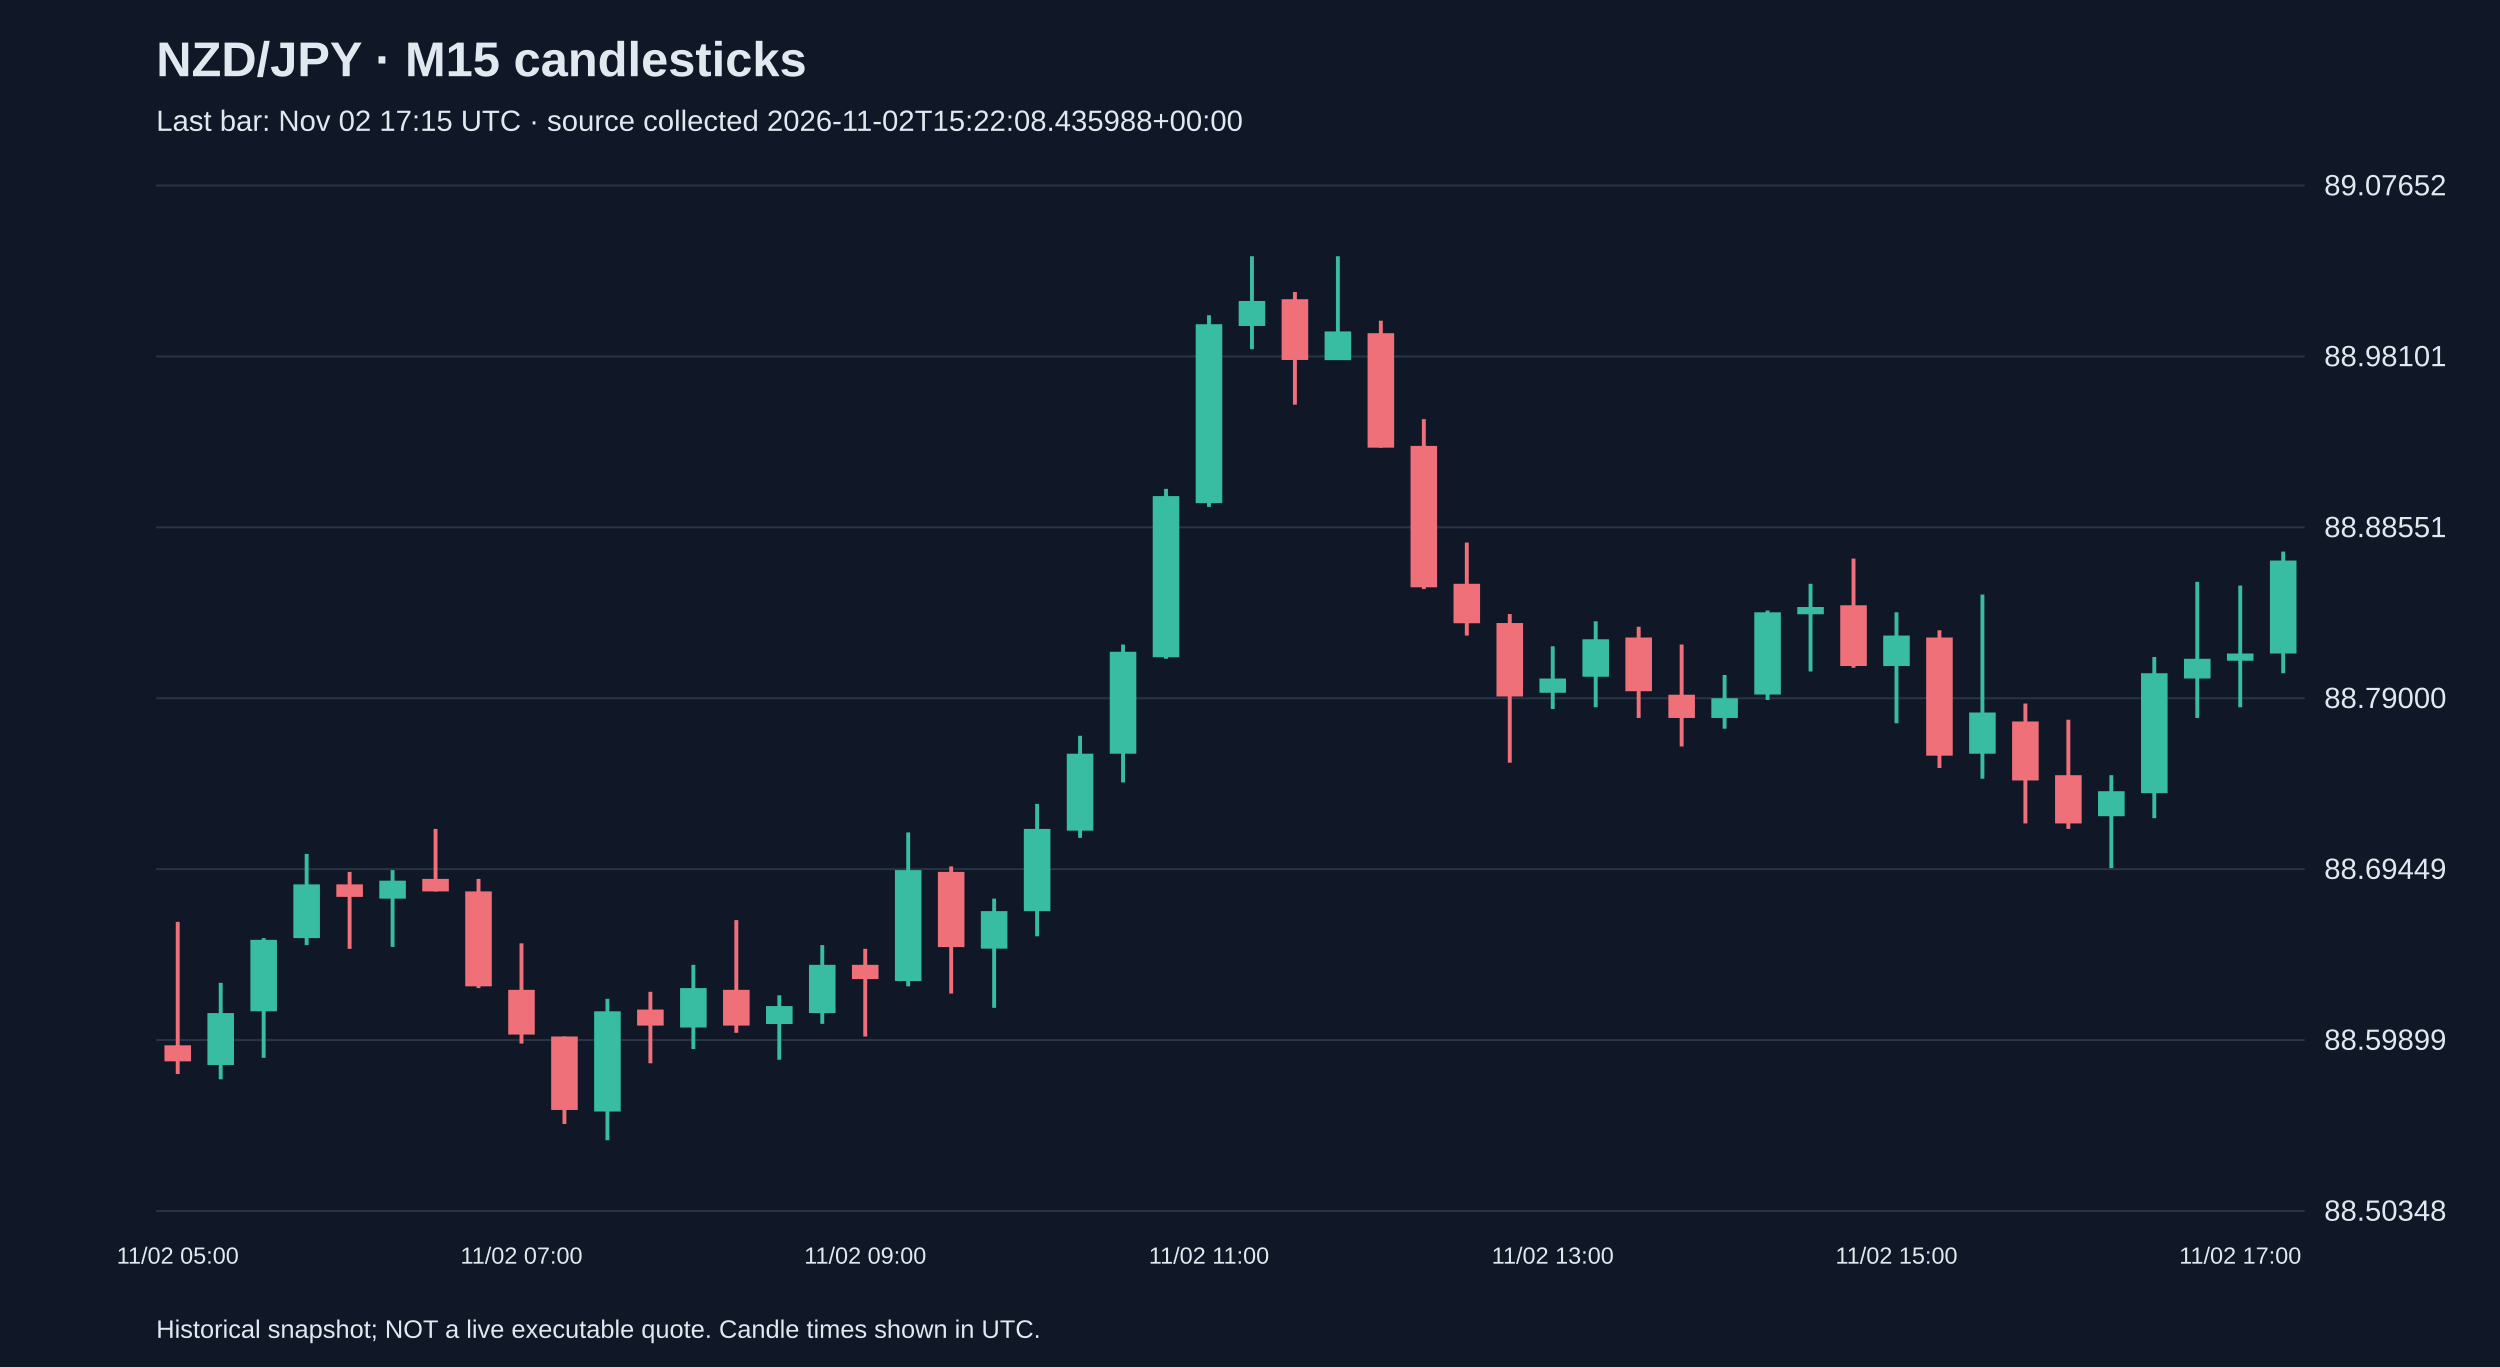
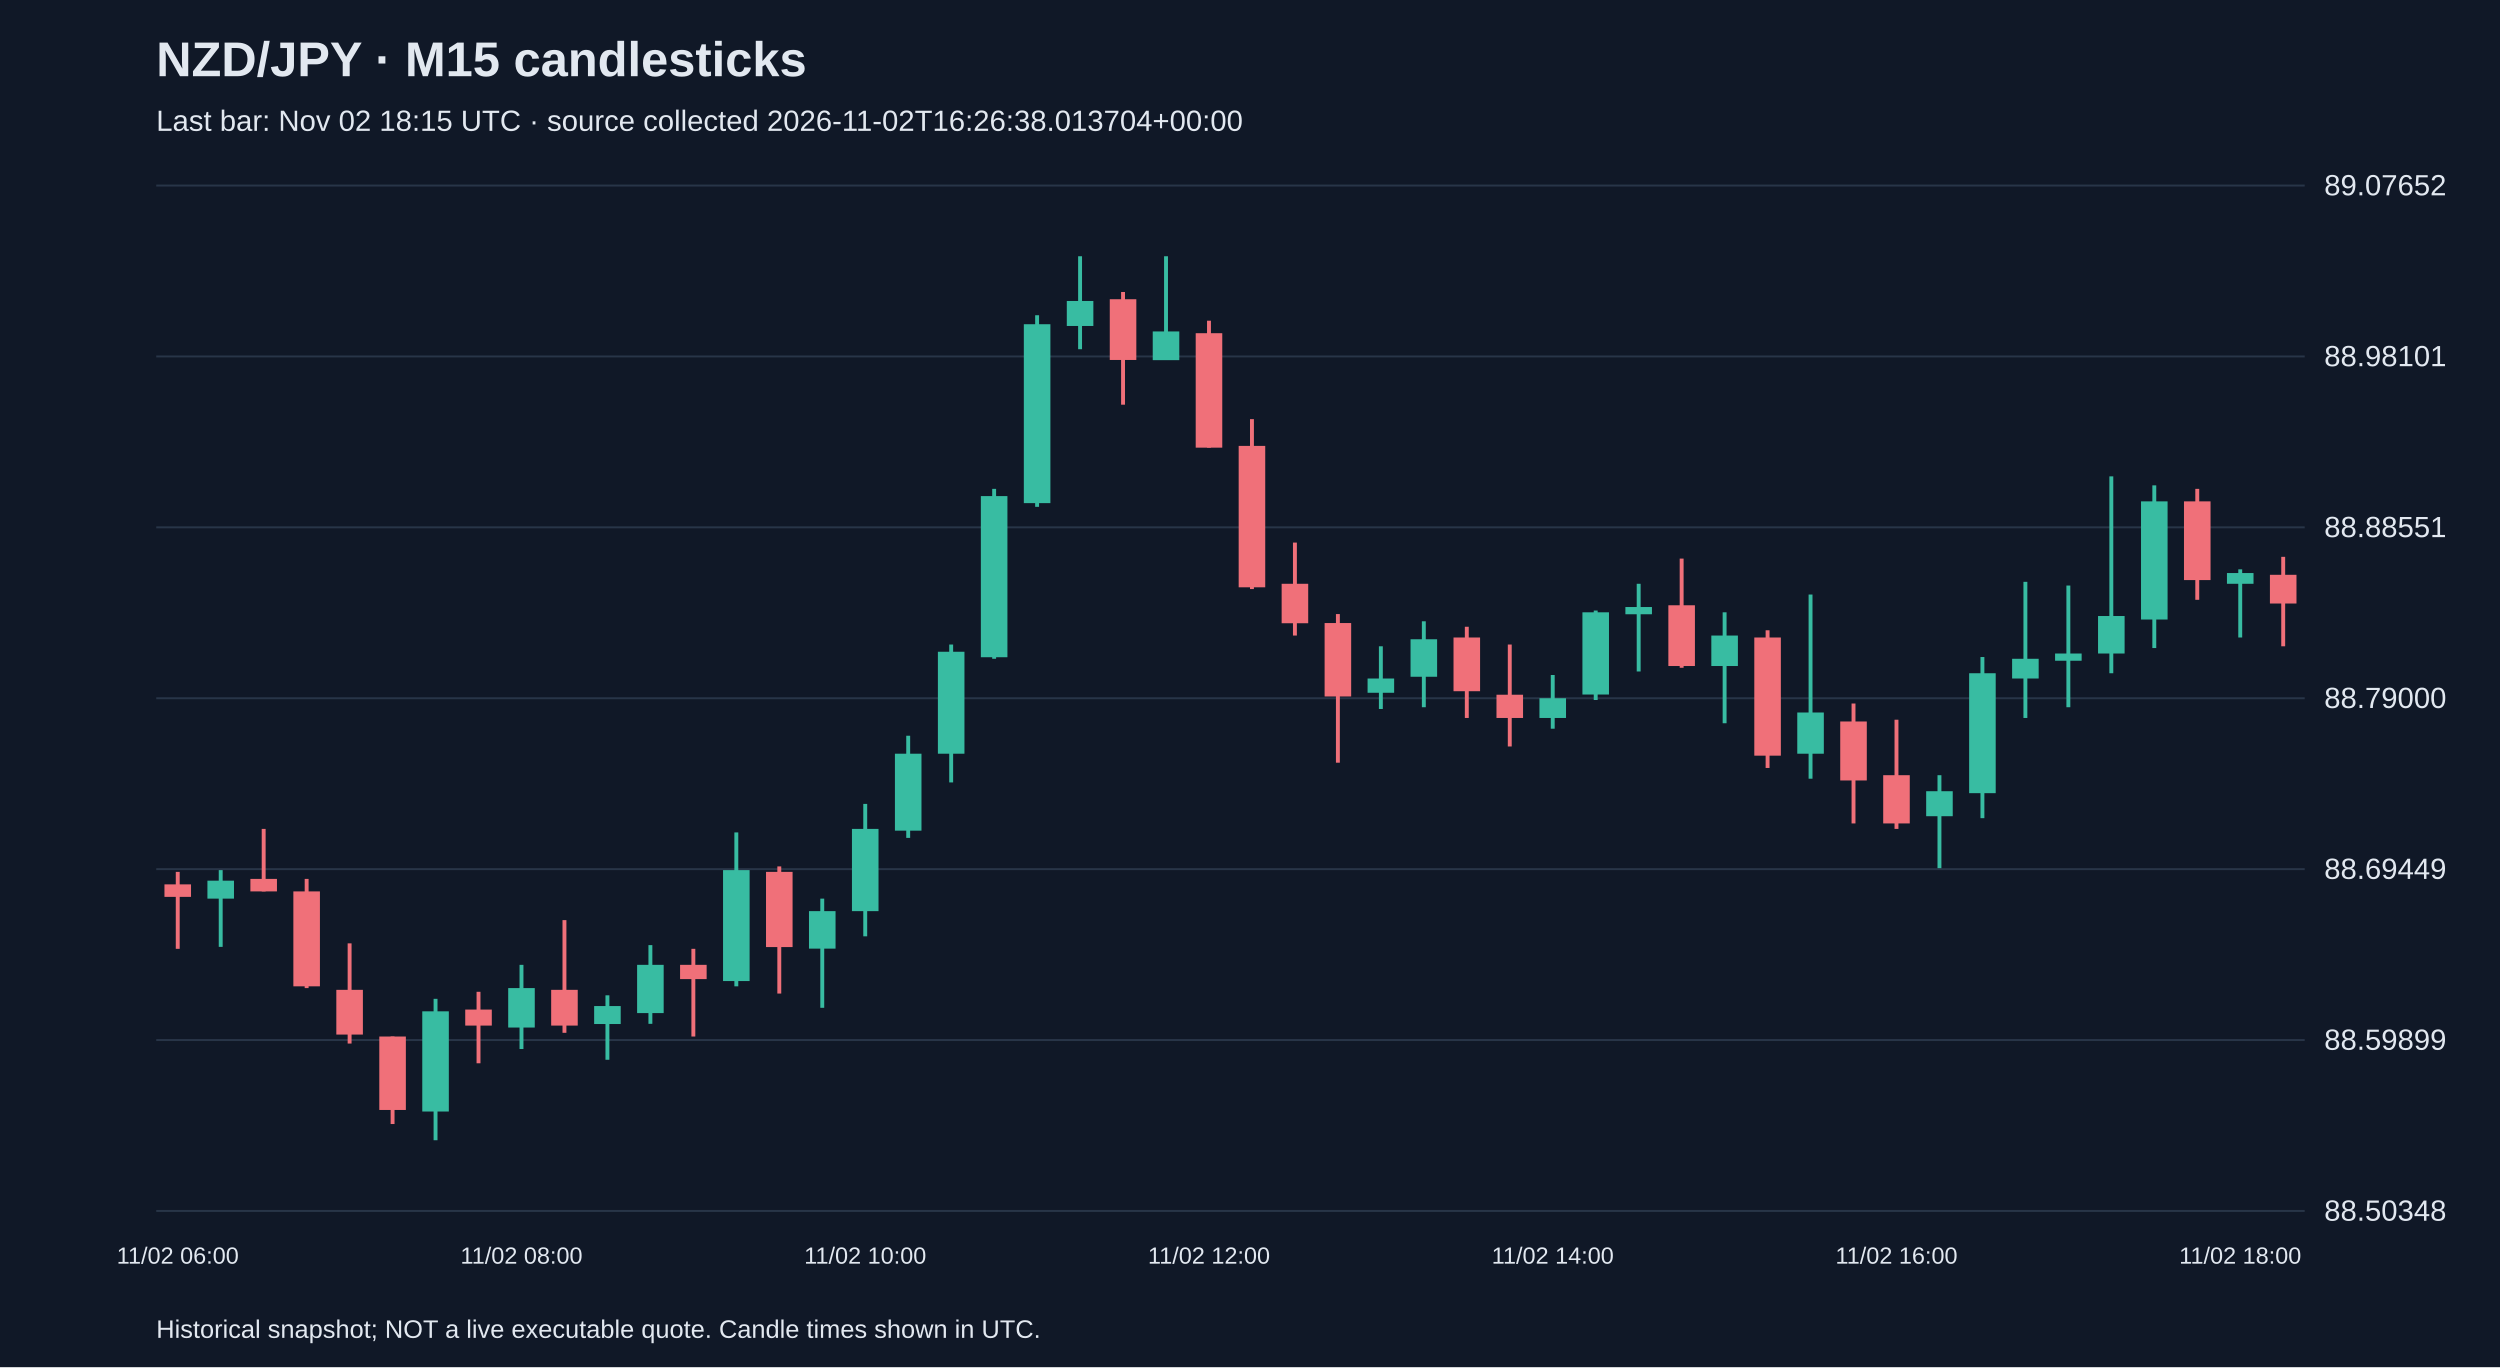
<svg xmlns="http://www.w3.org/2000/svg" viewBox="0 0 1280 700">
  <rect width="100%" height="100%" fill="#101827" />
  <style>text{font-family:Arial,sans-serif;fill:#e2e8f0}</style>
  <text x="80" y="39" font-size="25" font-weight="bold">NZD/JPY · M15 candlesticks</text>
-   <text x="80" y="67" font-size="15" fill="#a6b1c5">Last bar: Nov 02 17:15 UTC · source collected 2026-11-02T15:22:08.435988+00:00</text>
+   <text x="80" y="67" font-size="15" fill="#a6b1c5">Last bar: Nov 02 18:15 UTC · source collected 2026-11-02T16:26:38.013704+00:00</text>
  <line x1="80" y1="620.0" x2="1180" y2="620.0" stroke="#283548" />
  <text x="1190" y="625.0" font-size="15">88.50348</text>
  <line x1="80" y1="532.5" x2="1180" y2="532.5" stroke="#283548" />
  <text x="1190" y="537.5" font-size="15">88.59899</text>
  <line x1="80" y1="445.0" x2="1180" y2="445.0" stroke="#283548" />
  <text x="1190" y="450.0" font-size="15">88.69449</text>
  <line x1="80" y1="357.5" x2="1180" y2="357.5" stroke="#283548" />
  <text x="1190" y="362.5" font-size="15">88.79000</text>
  <line x1="80" y1="270.0" x2="1180" y2="270.0" stroke="#283548" />
  <text x="1190" y="275.0" font-size="15">88.88551</text>
  <line x1="80" y1="182.5" x2="1180" y2="182.5" stroke="#283548" />
  <text x="1190" y="187.5" font-size="15">88.98101</text>
  <line x1="80" y1="95.0" x2="1180" y2="95.0" stroke="#283548" />
  <text x="1190" y="100.0" font-size="15">89.07652</text>
-   <line x1="91.0" y1="472.0" x2="91.0" y2="549.9" stroke="#f07079" stroke-width="2" />
-   <rect x="84.2" y="535.2" width="13.6" height="8.2" fill="#f07079" />
-   <text x="91.0" y="647" text-anchor="middle" font-size="12">11/02 05:00</text>
-   <line x1="113.0" y1="503.2" x2="113.0" y2="552.6" stroke="#38bca2" stroke-width="2" />
-   <rect x="106.2" y="518.7" width="13.6" height="26.6" fill="#38bca2" />
-   <line x1="135.0" y1="480.3" x2="135.0" y2="541.6" stroke="#38bca2" stroke-width="2" />
-   <rect x="128.2" y="481.2" width="13.6" height="36.6" fill="#38bca2" />
-   <line x1="157.0" y1="437.2" x2="157.0" y2="483.9" stroke="#38bca2" stroke-width="2" />
-   <rect x="150.2" y="452.8" width="13.6" height="27.5" fill="#38bca2" />
-   <line x1="179.0" y1="446.4" x2="179.0" y2="485.8" stroke="#f07079" stroke-width="2" />
-   <rect x="172.2" y="452.8" width="13.6" height="6.4" fill="#f07079" />
-   <line x1="201.0" y1="445.5" x2="201.0" y2="484.8" stroke="#38bca2" stroke-width="2" />
-   <rect x="194.2" y="450.9" width="13.6" height="9.2" fill="#38bca2" />
-   <line x1="223.0" y1="424.4" x2="223.0" y2="456.4" stroke="#f07079" stroke-width="2" />
-   <rect x="216.2" y="450.0" width="13.6" height="6.4" fill="#f07079" />
-   <line x1="245.0" y1="450.0" x2="245.0" y2="505.9" stroke="#f07079" stroke-width="2" />
-   <rect x="238.2" y="456.4" width="13.6" height="48.6" fill="#f07079" />
-   <line x1="267.0" y1="483.0" x2="267.0" y2="534.3" stroke="#f07079" stroke-width="2" />
-   <rect x="260.2" y="506.8" width="13.6" height="22.9" fill="#f07079" />
-   <text x="267.0" y="647" text-anchor="middle" font-size="12">11/02 07:00</text>
-   <line x1="289.0" y1="530.7" x2="289.0" y2="575.5" stroke="#f07079" stroke-width="2" />
-   <rect x="282.2" y="530.7" width="13.6" height="37.6" fill="#f07079" />
-   <line x1="311.0" y1="511.4" x2="311.0" y2="583.8" stroke="#38bca2" stroke-width="2" />
-   <rect x="304.2" y="517.8" width="13.6" height="51.3" fill="#38bca2" />
-   <line x1="333.0" y1="507.8" x2="333.0" y2="544.4" stroke="#f07079" stroke-width="2" />
-   <rect x="326.2" y="516.9" width="13.6" height="8.2" fill="#f07079" />
-   <line x1="355.0" y1="494.0" x2="355.0" y2="537.1" stroke="#38bca2" stroke-width="2" />
-   <rect x="348.2" y="505.9" width="13.6" height="20.2" fill="#38bca2" />
-   <line x1="377.0" y1="471.1" x2="377.0" y2="528.8" stroke="#f07079" stroke-width="2" />
-   <rect x="370.2" y="506.8" width="13.6" height="18.3" fill="#f07079" />
-   <line x1="399.0" y1="509.6" x2="399.0" y2="542.6" stroke="#38bca2" stroke-width="2" />
-   <rect x="392.2" y="515.1" width="13.6" height="9.2" fill="#38bca2" />
-   <line x1="421.0" y1="483.9" x2="421.0" y2="524.2" stroke="#38bca2" stroke-width="2" />
-   <rect x="414.2" y="494.0" width="13.6" height="24.7" fill="#38bca2" />
-   <line x1="443.0" y1="485.8" x2="443.0" y2="530.7" stroke="#f07079" stroke-width="2" />
-   <rect x="436.2" y="494.0" width="13.6" height="7.3" fill="#f07079" />
-   <text x="443.0" y="647" text-anchor="middle" font-size="12">11/02 09:00</text>
-   <line x1="465.0" y1="426.2" x2="465.0" y2="505.0" stroke="#38bca2" stroke-width="2" />
-   <rect x="458.2" y="445.5" width="13.6" height="56.8" fill="#38bca2" />
-   <line x1="487.0" y1="443.6" x2="487.0" y2="508.7" stroke="#f07079" stroke-width="2" />
-   <rect x="480.2" y="446.4" width="13.6" height="38.5" fill="#f07079" />
-   <line x1="509.0" y1="460.1" x2="509.0" y2="516.0" stroke="#38bca2" stroke-width="2" />
-   <rect x="502.2" y="466.5" width="13.6" height="19.2" fill="#38bca2" />
-   <line x1="531.0" y1="411.6" x2="531.0" y2="479.4" stroke="#38bca2" stroke-width="2" />
-   <rect x="524.2" y="424.4" width="13.6" height="42.1" fill="#38bca2" />
-   <line x1="553.0" y1="376.7" x2="553.0" y2="429.0" stroke="#38bca2" stroke-width="2" />
-   <rect x="546.2" y="385.9" width="13.6" height="39.4" fill="#38bca2" />
-   <line x1="575.0" y1="330.0" x2="575.0" y2="400.6" stroke="#38bca2" stroke-width="2" />
-   <rect x="568.2" y="333.7" width="13.6" height="52.2" fill="#38bca2" />
-   <line x1="597.0" y1="250.3" x2="597.0" y2="337.3" stroke="#38bca2" stroke-width="2" />
-   <rect x="590.2" y="254.0" width="13.6" height="82.5" fill="#38bca2" />
-   <line x1="619.0" y1="161.4" x2="619.0" y2="259.5" stroke="#38bca2" stroke-width="2" />
-   <rect x="612.2" y="166.0" width="13.6" height="91.6" fill="#38bca2" />
-   <text x="619.0" y="647" text-anchor="middle" font-size="12">11/02 11:00</text>
-   <line x1="641.0" y1="131.2" x2="641.0" y2="178.8" stroke="#38bca2" stroke-width="2" />
-   <rect x="634.2" y="154.1" width="13.6" height="12.8" fill="#38bca2" />
-   <line x1="663.0" y1="149.5" x2="663.0" y2="207.2" stroke="#f07079" stroke-width="2" />
-   <rect x="656.2" y="153.2" width="13.6" height="31.1" fill="#f07079" />
-   <line x1="685.0" y1="131.2" x2="685.0" y2="184.3" stroke="#38bca2" stroke-width="2" />
-   <rect x="678.2" y="169.7" width="13.6" height="14.7" fill="#38bca2" />
-   <line x1="707.0" y1="164.2" x2="707.0" y2="229.2" stroke="#f07079" stroke-width="2" />
-   <rect x="700.2" y="170.6" width="13.6" height="58.6" fill="#f07079" />
-   <line x1="729.0" y1="214.6" x2="729.0" y2="301.6" stroke="#f07079" stroke-width="2" />
-   <rect x="722.2" y="228.3" width="13.6" height="72.4" fill="#f07079" />
-   <line x1="751.0" y1="277.8" x2="751.0" y2="325.4" stroke="#f07079" stroke-width="2" />
-   <rect x="744.2" y="298.9" width="13.6" height="20.2" fill="#f07079" />
-   <line x1="773.0" y1="314.4" x2="773.0" y2="390.5" stroke="#f07079" stroke-width="2" />
-   <rect x="766.2" y="319.0" width="13.6" height="37.6" fill="#f07079" />
-   <line x1="795.0" y1="330.9" x2="795.0" y2="363.0" stroke="#38bca2" stroke-width="2" />
-   <rect x="788.2" y="347.4" width="13.6" height="7.3" fill="#38bca2" />
-   <text x="795.0" y="647" text-anchor="middle" font-size="12">11/02 13:00</text>
-   <line x1="817.0" y1="318.1" x2="817.0" y2="362.1" stroke="#38bca2" stroke-width="2" />
-   <rect x="810.2" y="327.3" width="13.6" height="19.2" fill="#38bca2" />
-   <line x1="839.0" y1="320.9" x2="839.0" y2="367.6" stroke="#f07079" stroke-width="2" />
-   <rect x="832.2" y="326.4" width="13.6" height="27.5" fill="#f07079" />
-   <line x1="861.0" y1="330.0" x2="861.0" y2="382.2" stroke="#f07079" stroke-width="2" />
-   <rect x="854.2" y="355.7" width="13.6" height="11.9" fill="#f07079" />
-   <line x1="883.0" y1="345.6" x2="883.0" y2="373.1" stroke="#38bca2" stroke-width="2" />
-   <rect x="876.2" y="357.5" width="13.6" height="10.1" fill="#38bca2" />
-   <line x1="905.0" y1="312.6" x2="905.0" y2="358.4" stroke="#38bca2" stroke-width="2" />
-   <rect x="898.2" y="313.5" width="13.6" height="42.1" fill="#38bca2" />
-   <line x1="927.0" y1="298.9" x2="927.0" y2="343.8" stroke="#38bca2" stroke-width="2" />
-   <rect x="920.2" y="310.8" width="13.6" height="3.7" fill="#38bca2" />
-   <line x1="949.0" y1="286.0" x2="949.0" y2="341.9" stroke="#f07079" stroke-width="2" />
-   <rect x="942.2" y="309.9" width="13.6" height="31.1" fill="#f07079" />
-   <line x1="971.0" y1="313.5" x2="971.0" y2="370.3" stroke="#38bca2" stroke-width="2" />
-   <rect x="964.2" y="325.4" width="13.6" height="15.6" fill="#38bca2" />
-   <text x="971.0" y="647" text-anchor="middle" font-size="12">11/02 15:00</text>
-   <line x1="993.0" y1="322.7" x2="993.0" y2="393.2" stroke="#f07079" stroke-width="2" />
-   <rect x="986.2" y="326.4" width="13.6" height="60.5" fill="#f07079" />
-   <line x1="1015.0" y1="304.4" x2="1015.0" y2="398.7" stroke="#38bca2" stroke-width="2" />
-   <rect x="1008.2" y="364.8" width="13.6" height="21.1" fill="#38bca2" />
-   <line x1="1037.0" y1="360.2" x2="1037.0" y2="421.6" stroke="#f07079" stroke-width="2" />
-   <rect x="1030.2" y="369.4" width="13.6" height="30.2" fill="#f07079" />
-   <line x1="1059.0" y1="368.5" x2="1059.0" y2="424.4" stroke="#f07079" stroke-width="2" />
-   <rect x="1052.2" y="396.9" width="13.6" height="24.7" fill="#f07079" />
-   <line x1="1081.0" y1="396.9" x2="1081.0" y2="444.5" stroke="#38bca2" stroke-width="2" />
-   <rect x="1074.2" y="405.1" width="13.6" height="12.8" fill="#38bca2" />
-   <line x1="1103.0" y1="336.4" x2="1103.0" y2="418.9" stroke="#38bca2" stroke-width="2" />
-   <rect x="1096.2" y="344.7" width="13.6" height="61.4" fill="#38bca2" />
-   <line x1="1125.0" y1="297.9" x2="1125.0" y2="367.6" stroke="#38bca2" stroke-width="2" />
-   <rect x="1118.2" y="337.3" width="13.6" height="10.1" fill="#38bca2" />
-   <line x1="1147.0" y1="299.8" x2="1147.0" y2="362.1" stroke="#38bca2" stroke-width="2" />
-   <rect x="1140.2" y="334.6" width="13.6" height="3.7" fill="#38bca2" />
-   <text x="1147.0" y="647" text-anchor="middle" font-size="12">11/02 17:00</text>
-   <line x1="1169.0" y1="282.4" x2="1169.0" y2="344.7" stroke="#38bca2" stroke-width="2" />
-   <rect x="1162.2" y="287.0" width="13.6" height="47.6" fill="#38bca2" />
+   <line x1="91.0" y1="446.4" x2="91.0" y2="485.8" stroke="#f07079" stroke-width="2" />
+   <rect x="84.2" y="452.8" width="13.6" height="6.4" fill="#f07079" />
+   <text x="91.0" y="647" text-anchor="middle" font-size="12">11/02 06:00</text>
+   <line x1="113.0" y1="445.5" x2="113.0" y2="484.8" stroke="#38bca2" stroke-width="2" />
+   <rect x="106.2" y="450.9" width="13.6" height="9.2" fill="#38bca2" />
+   <line x1="135.0" y1="424.4" x2="135.0" y2="456.4" stroke="#f07079" stroke-width="2" />
+   <rect x="128.2" y="450.0" width="13.6" height="6.4" fill="#f07079" />
+   <line x1="157.0" y1="450.0" x2="157.0" y2="505.9" stroke="#f07079" stroke-width="2" />
+   <rect x="150.2" y="456.4" width="13.6" height="48.6" fill="#f07079" />
+   <line x1="179.0" y1="483.0" x2="179.0" y2="534.3" stroke="#f07079" stroke-width="2" />
+   <rect x="172.2" y="506.8" width="13.6" height="22.9" fill="#f07079" />
+   <line x1="201.0" y1="530.7" x2="201.0" y2="575.5" stroke="#f07079" stroke-width="2" />
+   <rect x="194.2" y="530.7" width="13.6" height="37.6" fill="#f07079" />
+   <line x1="223.0" y1="511.4" x2="223.0" y2="583.8" stroke="#38bca2" stroke-width="2" />
+   <rect x="216.2" y="517.8" width="13.6" height="51.3" fill="#38bca2" />
+   <line x1="245.0" y1="507.8" x2="245.0" y2="544.4" stroke="#f07079" stroke-width="2" />
+   <rect x="238.2" y="516.9" width="13.6" height="8.2" fill="#f07079" />
+   <line x1="267.0" y1="494.0" x2="267.0" y2="537.1" stroke="#38bca2" stroke-width="2" />
+   <rect x="260.2" y="505.9" width="13.6" height="20.2" fill="#38bca2" />
+   <text x="267.0" y="647" text-anchor="middle" font-size="12">11/02 08:00</text>
+   <line x1="289.0" y1="471.1" x2="289.0" y2="528.8" stroke="#f07079" stroke-width="2" />
+   <rect x="282.2" y="506.8" width="13.6" height="18.3" fill="#f07079" />
+   <line x1="311.0" y1="509.6" x2="311.0" y2="542.6" stroke="#38bca2" stroke-width="2" />
+   <rect x="304.2" y="515.1" width="13.6" height="9.2" fill="#38bca2" />
+   <line x1="333.0" y1="483.9" x2="333.0" y2="524.2" stroke="#38bca2" stroke-width="2" />
+   <rect x="326.2" y="494.0" width="13.6" height="24.7" fill="#38bca2" />
+   <line x1="355.0" y1="485.8" x2="355.0" y2="530.7" stroke="#f07079" stroke-width="2" />
+   <rect x="348.2" y="494.0" width="13.6" height="7.3" fill="#f07079" />
+   <line x1="377.0" y1="426.2" x2="377.0" y2="505.0" stroke="#38bca2" stroke-width="2" />
+   <rect x="370.2" y="445.5" width="13.6" height="56.8" fill="#38bca2" />
+   <line x1="399.0" y1="443.6" x2="399.0" y2="508.7" stroke="#f07079" stroke-width="2" />
+   <rect x="392.2" y="446.4" width="13.6" height="38.5" fill="#f07079" />
+   <line x1="421.0" y1="460.1" x2="421.0" y2="516.0" stroke="#38bca2" stroke-width="2" />
+   <rect x="414.2" y="466.5" width="13.6" height="19.2" fill="#38bca2" />
+   <line x1="443.0" y1="411.6" x2="443.0" y2="479.4" stroke="#38bca2" stroke-width="2" />
+   <rect x="436.2" y="424.4" width="13.6" height="42.1" fill="#38bca2" />
+   <text x="443.0" y="647" text-anchor="middle" font-size="12">11/02 10:00</text>
+   <line x1="465.0" y1="376.7" x2="465.0" y2="429.0" stroke="#38bca2" stroke-width="2" />
+   <rect x="458.2" y="385.9" width="13.6" height="39.4" fill="#38bca2" />
+   <line x1="487.0" y1="330.0" x2="487.0" y2="400.6" stroke="#38bca2" stroke-width="2" />
+   <rect x="480.2" y="333.7" width="13.6" height="52.2" fill="#38bca2" />
+   <line x1="509.0" y1="250.3" x2="509.0" y2="337.3" stroke="#38bca2" stroke-width="2" />
+   <rect x="502.2" y="254.0" width="13.6" height="82.5" fill="#38bca2" />
+   <line x1="531.0" y1="161.4" x2="531.0" y2="259.5" stroke="#38bca2" stroke-width="2" />
+   <rect x="524.2" y="166.0" width="13.6" height="91.6" fill="#38bca2" />
+   <line x1="553.0" y1="131.2" x2="553.0" y2="178.8" stroke="#38bca2" stroke-width="2" />
+   <rect x="546.2" y="154.1" width="13.6" height="12.8" fill="#38bca2" />
+   <line x1="575.0" y1="149.5" x2="575.0" y2="207.2" stroke="#f07079" stroke-width="2" />
+   <rect x="568.2" y="153.2" width="13.6" height="31.1" fill="#f07079" />
+   <line x1="597.0" y1="131.2" x2="597.0" y2="184.3" stroke="#38bca2" stroke-width="2" />
+   <rect x="590.2" y="169.7" width="13.6" height="14.7" fill="#38bca2" />
+   <line x1="619.0" y1="164.2" x2="619.0" y2="229.2" stroke="#f07079" stroke-width="2" />
+   <rect x="612.2" y="170.6" width="13.6" height="58.6" fill="#f07079" />
+   <text x="619.0" y="647" text-anchor="middle" font-size="12">11/02 12:00</text>
+   <line x1="641.0" y1="214.6" x2="641.0" y2="301.6" stroke="#f07079" stroke-width="2" />
+   <rect x="634.2" y="228.3" width="13.6" height="72.4" fill="#f07079" />
+   <line x1="663.0" y1="277.8" x2="663.0" y2="325.4" stroke="#f07079" stroke-width="2" />
+   <rect x="656.2" y="298.9" width="13.6" height="20.2" fill="#f07079" />
+   <line x1="685.0" y1="314.4" x2="685.0" y2="390.5" stroke="#f07079" stroke-width="2" />
+   <rect x="678.2" y="319.0" width="13.6" height="37.6" fill="#f07079" />
+   <line x1="707.0" y1="330.9" x2="707.0" y2="363.0" stroke="#38bca2" stroke-width="2" />
+   <rect x="700.2" y="347.4" width="13.6" height="7.3" fill="#38bca2" />
+   <line x1="729.0" y1="318.1" x2="729.0" y2="362.1" stroke="#38bca2" stroke-width="2" />
+   <rect x="722.2" y="327.3" width="13.6" height="19.2" fill="#38bca2" />
+   <line x1="751.0" y1="320.9" x2="751.0" y2="367.6" stroke="#f07079" stroke-width="2" />
+   <rect x="744.2" y="326.4" width="13.6" height="27.5" fill="#f07079" />
+   <line x1="773.0" y1="330.0" x2="773.0" y2="382.2" stroke="#f07079" stroke-width="2" />
+   <rect x="766.2" y="355.7" width="13.6" height="11.9" fill="#f07079" />
+   <line x1="795.0" y1="345.6" x2="795.0" y2="373.1" stroke="#38bca2" stroke-width="2" />
+   <rect x="788.2" y="357.5" width="13.6" height="10.1" fill="#38bca2" />
+   <text x="795.0" y="647" text-anchor="middle" font-size="12">11/02 14:00</text>
+   <line x1="817.0" y1="312.6" x2="817.0" y2="358.4" stroke="#38bca2" stroke-width="2" />
+   <rect x="810.2" y="313.5" width="13.6" height="42.1" fill="#38bca2" />
+   <line x1="839.0" y1="298.9" x2="839.0" y2="343.8" stroke="#38bca2" stroke-width="2" />
+   <rect x="832.2" y="310.8" width="13.6" height="3.7" fill="#38bca2" />
+   <line x1="861.0" y1="286.0" x2="861.0" y2="341.9" stroke="#f07079" stroke-width="2" />
+   <rect x="854.2" y="309.9" width="13.6" height="31.1" fill="#f07079" />
+   <line x1="883.0" y1="313.5" x2="883.0" y2="370.3" stroke="#38bca2" stroke-width="2" />
+   <rect x="876.2" y="325.4" width="13.6" height="15.6" fill="#38bca2" />
+   <line x1="905.0" y1="322.7" x2="905.0" y2="393.2" stroke="#f07079" stroke-width="2" />
+   <rect x="898.2" y="326.4" width="13.6" height="60.5" fill="#f07079" />
+   <line x1="927.0" y1="304.4" x2="927.0" y2="398.7" stroke="#38bca2" stroke-width="2" />
+   <rect x="920.2" y="364.8" width="13.6" height="21.1" fill="#38bca2" />
+   <line x1="949.0" y1="360.2" x2="949.0" y2="421.6" stroke="#f07079" stroke-width="2" />
+   <rect x="942.2" y="369.4" width="13.6" height="30.2" fill="#f07079" />
+   <line x1="971.0" y1="368.5" x2="971.0" y2="424.4" stroke="#f07079" stroke-width="2" />
+   <rect x="964.2" y="396.9" width="13.6" height="24.7" fill="#f07079" />
+   <text x="971.0" y="647" text-anchor="middle" font-size="12">11/02 16:00</text>
+   <line x1="993.0" y1="396.9" x2="993.0" y2="444.5" stroke="#38bca2" stroke-width="2" />
+   <rect x="986.2" y="405.1" width="13.6" height="12.8" fill="#38bca2" />
+   <line x1="1015.0" y1="336.4" x2="1015.0" y2="418.9" stroke="#38bca2" stroke-width="2" />
+   <rect x="1008.2" y="344.7" width="13.6" height="61.4" fill="#38bca2" />
+   <line x1="1037.0" y1="297.9" x2="1037.0" y2="367.6" stroke="#38bca2" stroke-width="2" />
+   <rect x="1030.2" y="337.3" width="13.6" height="10.1" fill="#38bca2" />
+   <line x1="1059.0" y1="299.8" x2="1059.0" y2="362.1" stroke="#38bca2" stroke-width="2" />
+   <rect x="1052.2" y="334.6" width="13.6" height="3.7" fill="#38bca2" />
+   <line x1="1081.0" y1="243.9" x2="1081.0" y2="344.7" stroke="#38bca2" stroke-width="2" />
+   <rect x="1074.2" y="315.4" width="13.6" height="19.2" fill="#38bca2" />
+   <line x1="1103.0" y1="248.5" x2="1103.0" y2="331.8" stroke="#38bca2" stroke-width="2" />
+   <rect x="1096.2" y="256.7" width="13.6" height="60.5" fill="#38bca2" />
+   <line x1="1125.0" y1="250.3" x2="1125.0" y2="307.1" stroke="#f07079" stroke-width="2" />
+   <rect x="1118.2" y="256.7" width="13.6" height="40.3" fill="#f07079" />
+   <line x1="1147.0" y1="291.5" x2="1147.0" y2="326.4" stroke="#38bca2" stroke-width="2" />
+   <rect x="1140.2" y="293.4" width="13.6" height="5.5" fill="#38bca2" />
+   <text x="1147.0" y="647" text-anchor="middle" font-size="12">11/02 18:00</text>
+   <line x1="1169.0" y1="285.1" x2="1169.0" y2="330.9" stroke="#f07079" stroke-width="2" />
+   <rect x="1162.2" y="294.3" width="13.6" height="14.7" fill="#f07079" />
  <text x="80" y="685" font-size="13">Historical snapshot; NOT a live executable quote. Candle times shown in UTC.</text>
</svg>
